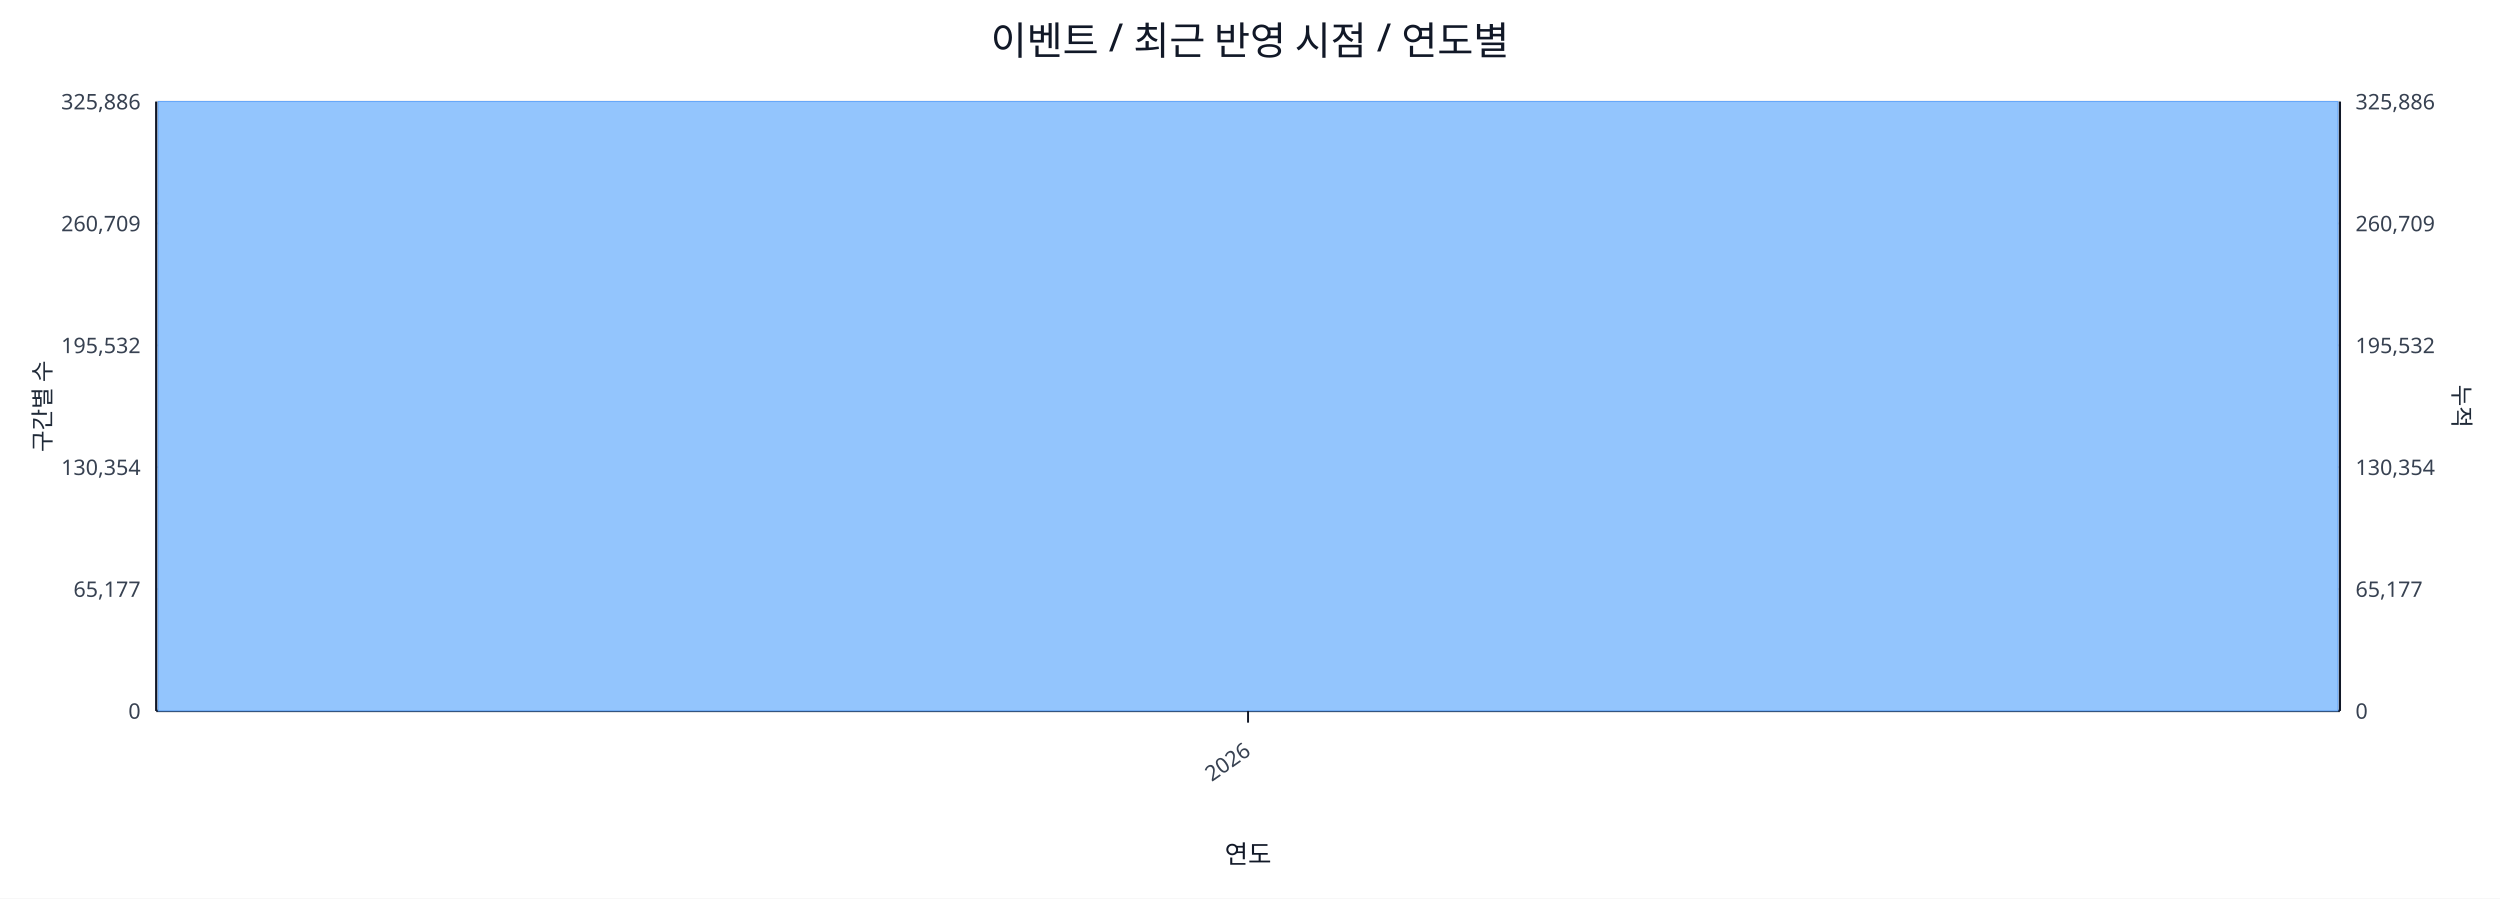
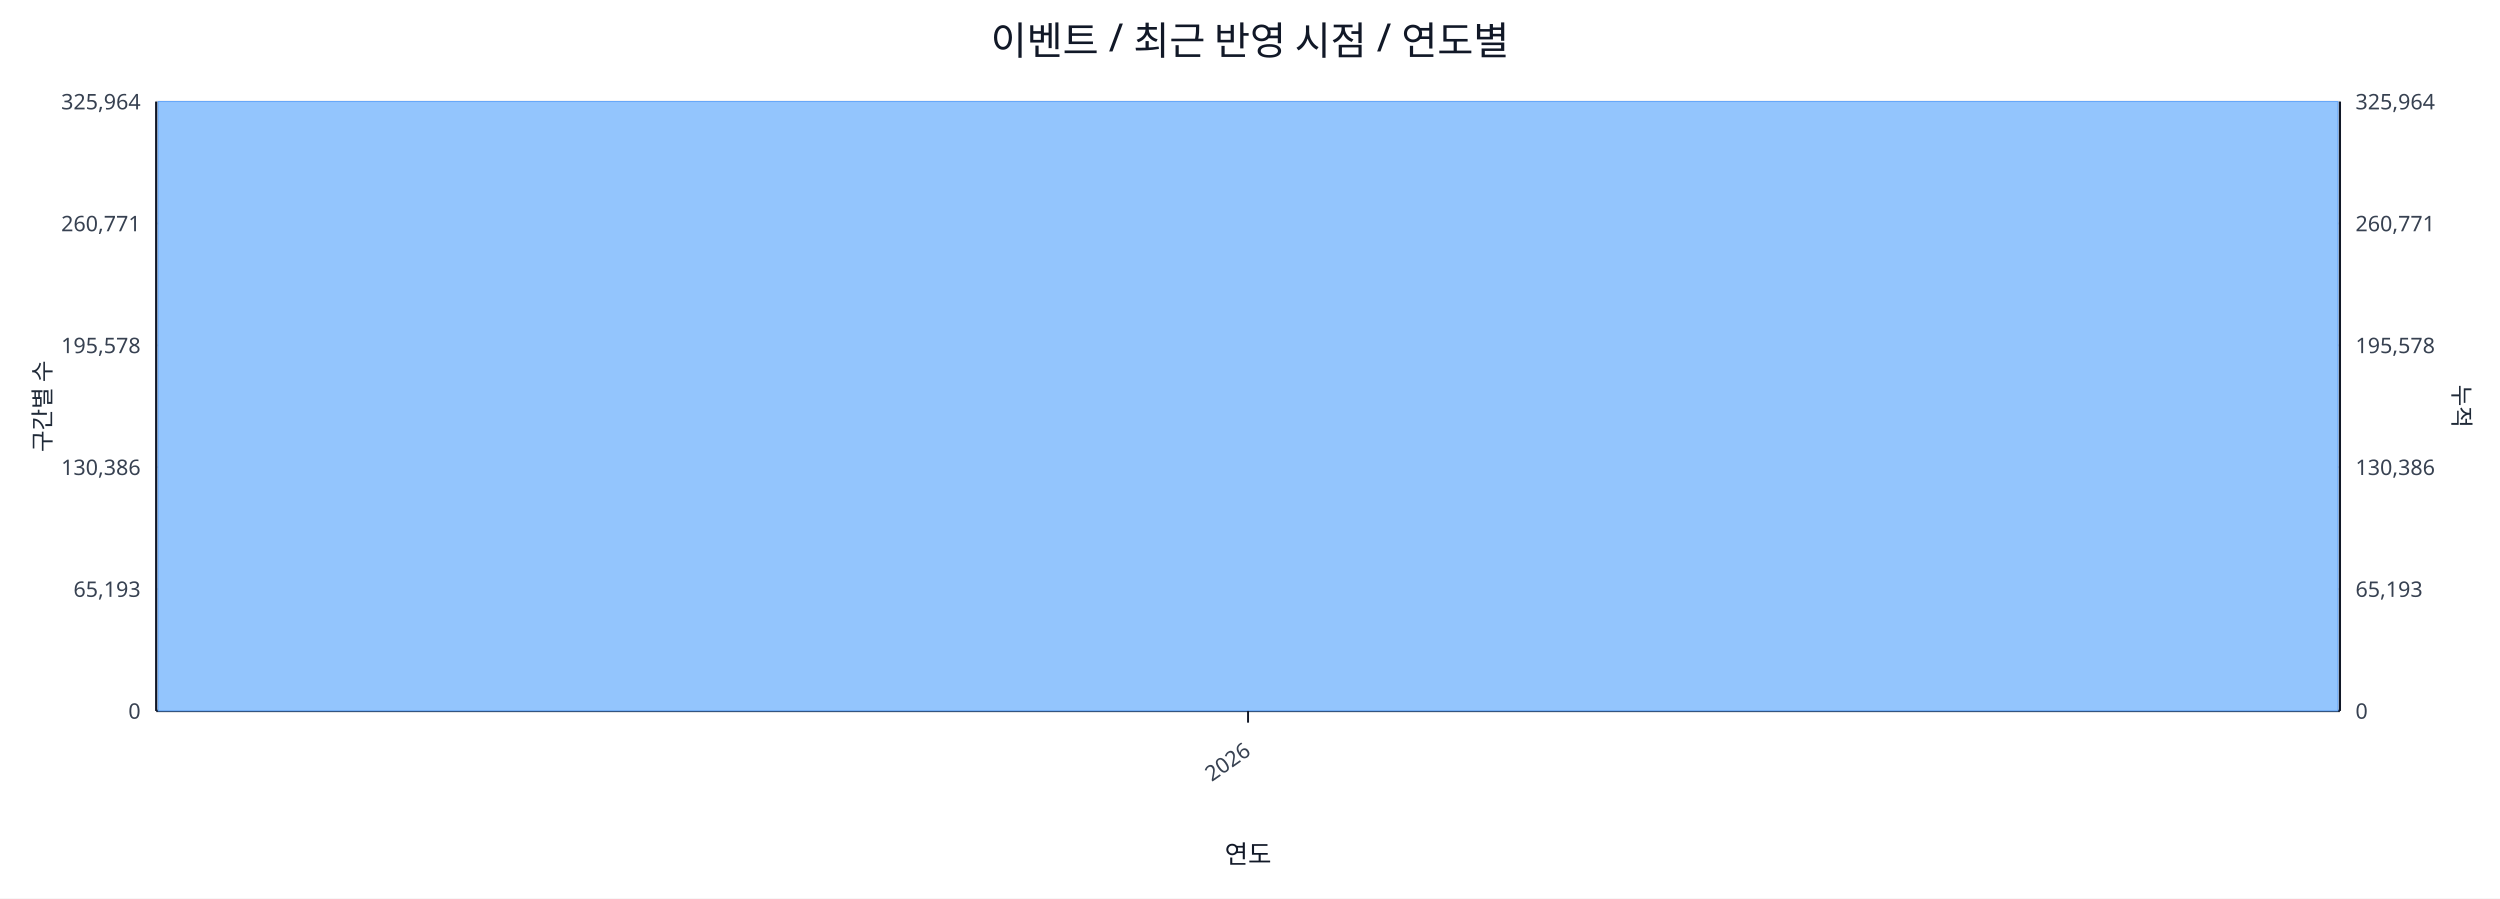
<svg xmlns="http://www.w3.org/2000/svg" width="1280" height="460" viewBox="0 0 1280 460">
  <rect x="0" y="0" width="100%" height="100%" fill="#ffffff" />
  <text x="640.0" y="28" font-size="20" text-anchor="middle" font-family="sans-serif" fill="#111827">이벤트 / 최근 반영 시점 / 연도별</text>
  <line x1="80.0" y1="52.0" x2="1198.0" y2="52.0" stroke="#e5e7eb" stroke-width="1" />
-   <text x="72.0" y="56.0" font-size="11" text-anchor="end" font-family="sans-serif" fill="#374151">325,886</text>
-   <text x="1206.0" y="56.0" font-size="11" text-anchor="start" font-family="sans-serif" fill="#374151">325,886</text>
+   <text x="72.0" y="56.0" font-size="11" text-anchor="end" font-family="sans-serif" fill="#374151">325,964</text>
+   <text x="1206.0" y="56.0" font-size="11" text-anchor="start" font-family="sans-serif" fill="#374151">325,964</text>
  <line x1="80.0" y1="114.4" x2="1198.0" y2="114.4" stroke="#e5e7eb" stroke-width="1" />
-   <text x="72.0" y="118.4" font-size="11" text-anchor="end" font-family="sans-serif" fill="#374151">260,709</text>
-   <text x="1206.0" y="118.4" font-size="11" text-anchor="start" font-family="sans-serif" fill="#374151">260,709</text>
+   <text x="72.0" y="118.4" font-size="11" text-anchor="end" font-family="sans-serif" fill="#374151">260,771</text>
+   <text x="1206.0" y="118.4" font-size="11" text-anchor="start" font-family="sans-serif" fill="#374151">260,771</text>
  <line x1="80.0" y1="176.8" x2="1198.0" y2="176.8" stroke="#e5e7eb" stroke-width="1" />
-   <text x="72.0" y="180.8" font-size="11" text-anchor="end" font-family="sans-serif" fill="#374151">195,532</text>
-   <text x="1206.0" y="180.8" font-size="11" text-anchor="start" font-family="sans-serif" fill="#374151">195,532</text>
+   <text x="72.0" y="180.8" font-size="11" text-anchor="end" font-family="sans-serif" fill="#374151">195,578</text>
+   <text x="1206.0" y="180.8" font-size="11" text-anchor="start" font-family="sans-serif" fill="#374151">195,578</text>
  <line x1="80.0" y1="239.2" x2="1198.0" y2="239.2" stroke="#e5e7eb" stroke-width="1" />
-   <text x="72.0" y="243.2" font-size="11" text-anchor="end" font-family="sans-serif" fill="#374151">130,354</text>
-   <text x="1206.0" y="243.2" font-size="11" text-anchor="start" font-family="sans-serif" fill="#374151">130,354</text>
+   <text x="72.0" y="243.2" font-size="11" text-anchor="end" font-family="sans-serif" fill="#374151">130,386</text>
+   <text x="1206.0" y="243.2" font-size="11" text-anchor="start" font-family="sans-serif" fill="#374151">130,386</text>
  <line x1="80.0" y1="301.6" x2="1198.0" y2="301.6" stroke="#e5e7eb" stroke-width="1" />
-   <text x="72.0" y="305.6" font-size="11" text-anchor="end" font-family="sans-serif" fill="#374151">65,177</text>
-   <text x="1206.0" y="305.6" font-size="11" text-anchor="start" font-family="sans-serif" fill="#374151">65,177</text>
+   <text x="72.0" y="305.6" font-size="11" text-anchor="end" font-family="sans-serif" fill="#374151">65,193</text>
+   <text x="1206.0" y="305.6" font-size="11" text-anchor="start" font-family="sans-serif" fill="#374151">65,193</text>
  <line x1="80.0" y1="364.0" x2="1198.0" y2="364.0" stroke="#e5e7eb" stroke-width="1" />
  <text x="72.0" y="368.0" font-size="11" text-anchor="end" font-family="sans-serif" fill="#374151">0</text>
  <text x="1206.0" y="368.0" font-size="11" text-anchor="start" font-family="sans-serif" fill="#374151">0</text>
  <line x1="80.0" y1="364.0" x2="1198.0" y2="364.0" stroke="#111827" stroke-width="1.2" />
  <line x1="80.0" y1="52.0" x2="80.0" y2="364.0" stroke="#111827" stroke-width="1.2" />
  <line x1="1198.0" y1="52.0" x2="1198.0" y2="364.0" stroke="#111827" stroke-width="1.2" />
  <rect x="81.0" y="52.0" width="1116.0" height="312.0" fill="#93c5fd" stroke="#60a5fa" stroke-width="0.5" />
  <polyline fill="none" stroke="#ef4444" stroke-width="2" points="639.0,52.0" />
  <line x1="639.0" y1="364.0" x2="639.0" y2="370.0" stroke="#111827" stroke-width="1" />
  <text x="641.0" y="386.0" font-size="11" text-anchor="end" transform="rotate(-35 641.0 386.0)" font-family="sans-serif" fill="#374151">2026</text>
  <text x="26" y="208.0" font-size="12" transform="rotate(-90 26 208.0)" text-anchor="middle" font-family="sans-serif" fill="#1f2937">구간별 수</text>
  <text x="1256.0" y="208.0" font-size="12" transform="rotate(90 1256.0 208.0)" text-anchor="middle" font-family="sans-serif" fill="#1f2937">누적</text>
  <text x="639.0" y="442.0" font-size="13" text-anchor="middle" font-family="sans-serif" fill="#111827">연도</text>
</svg>
